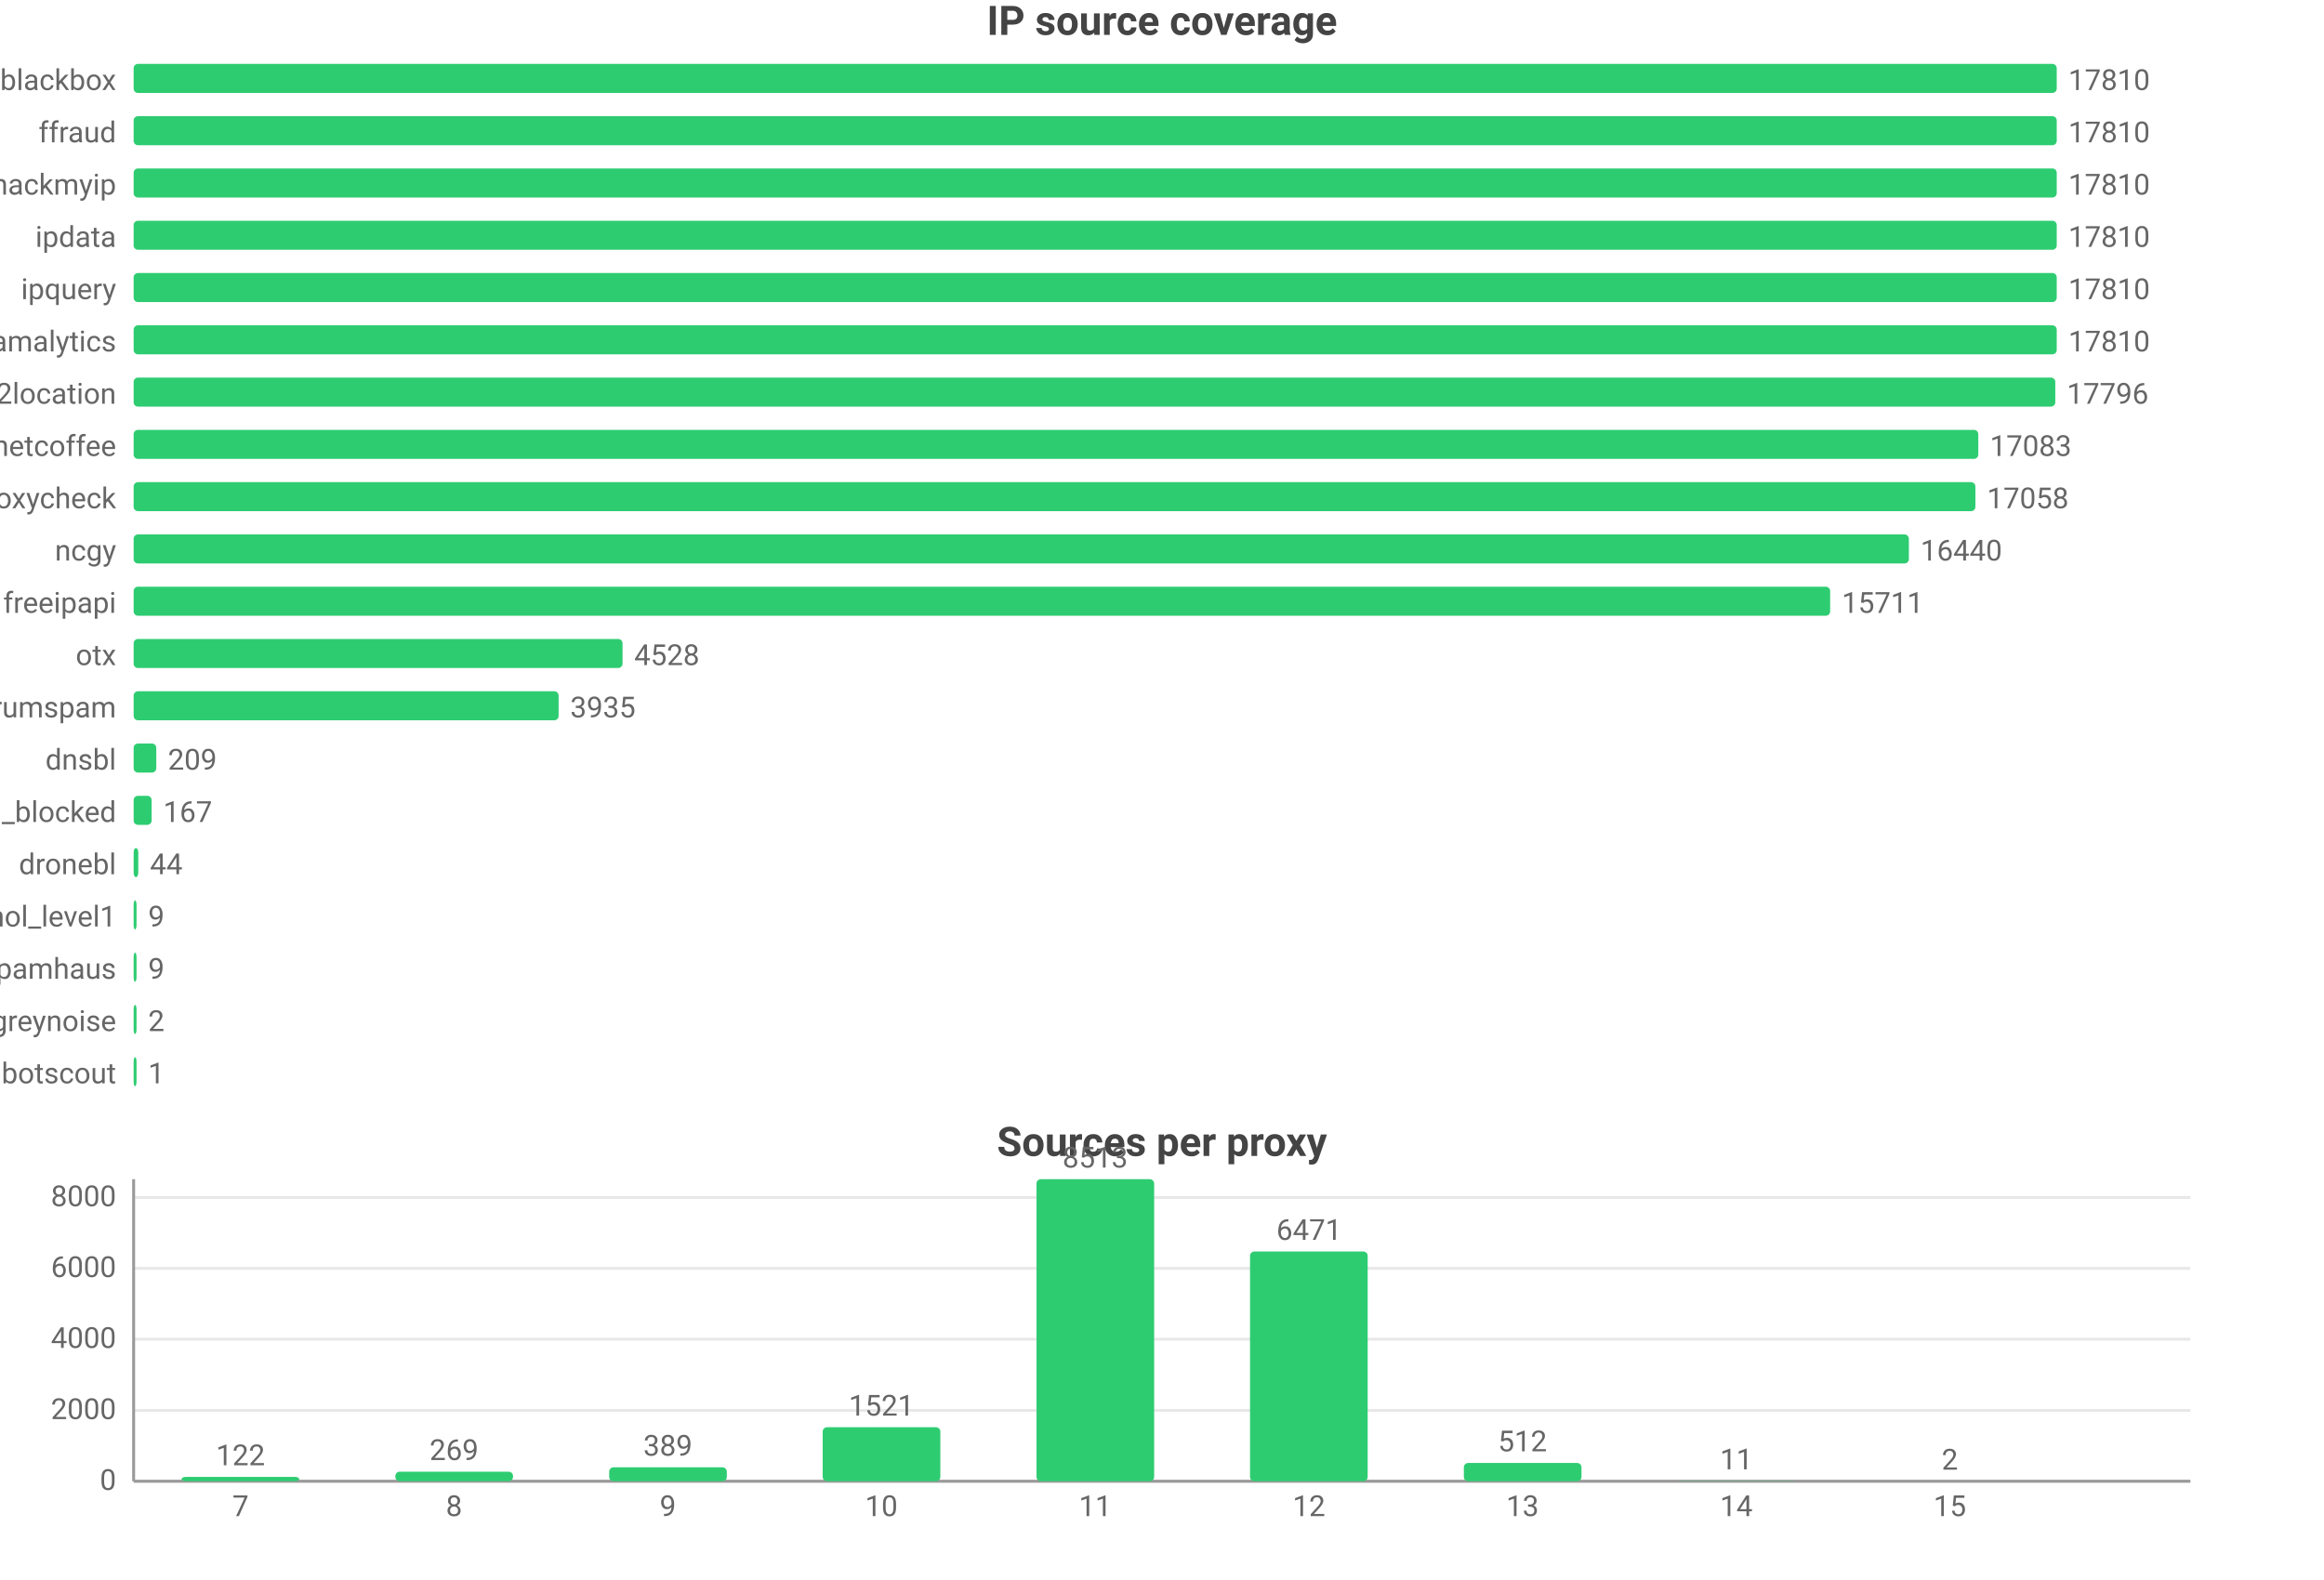
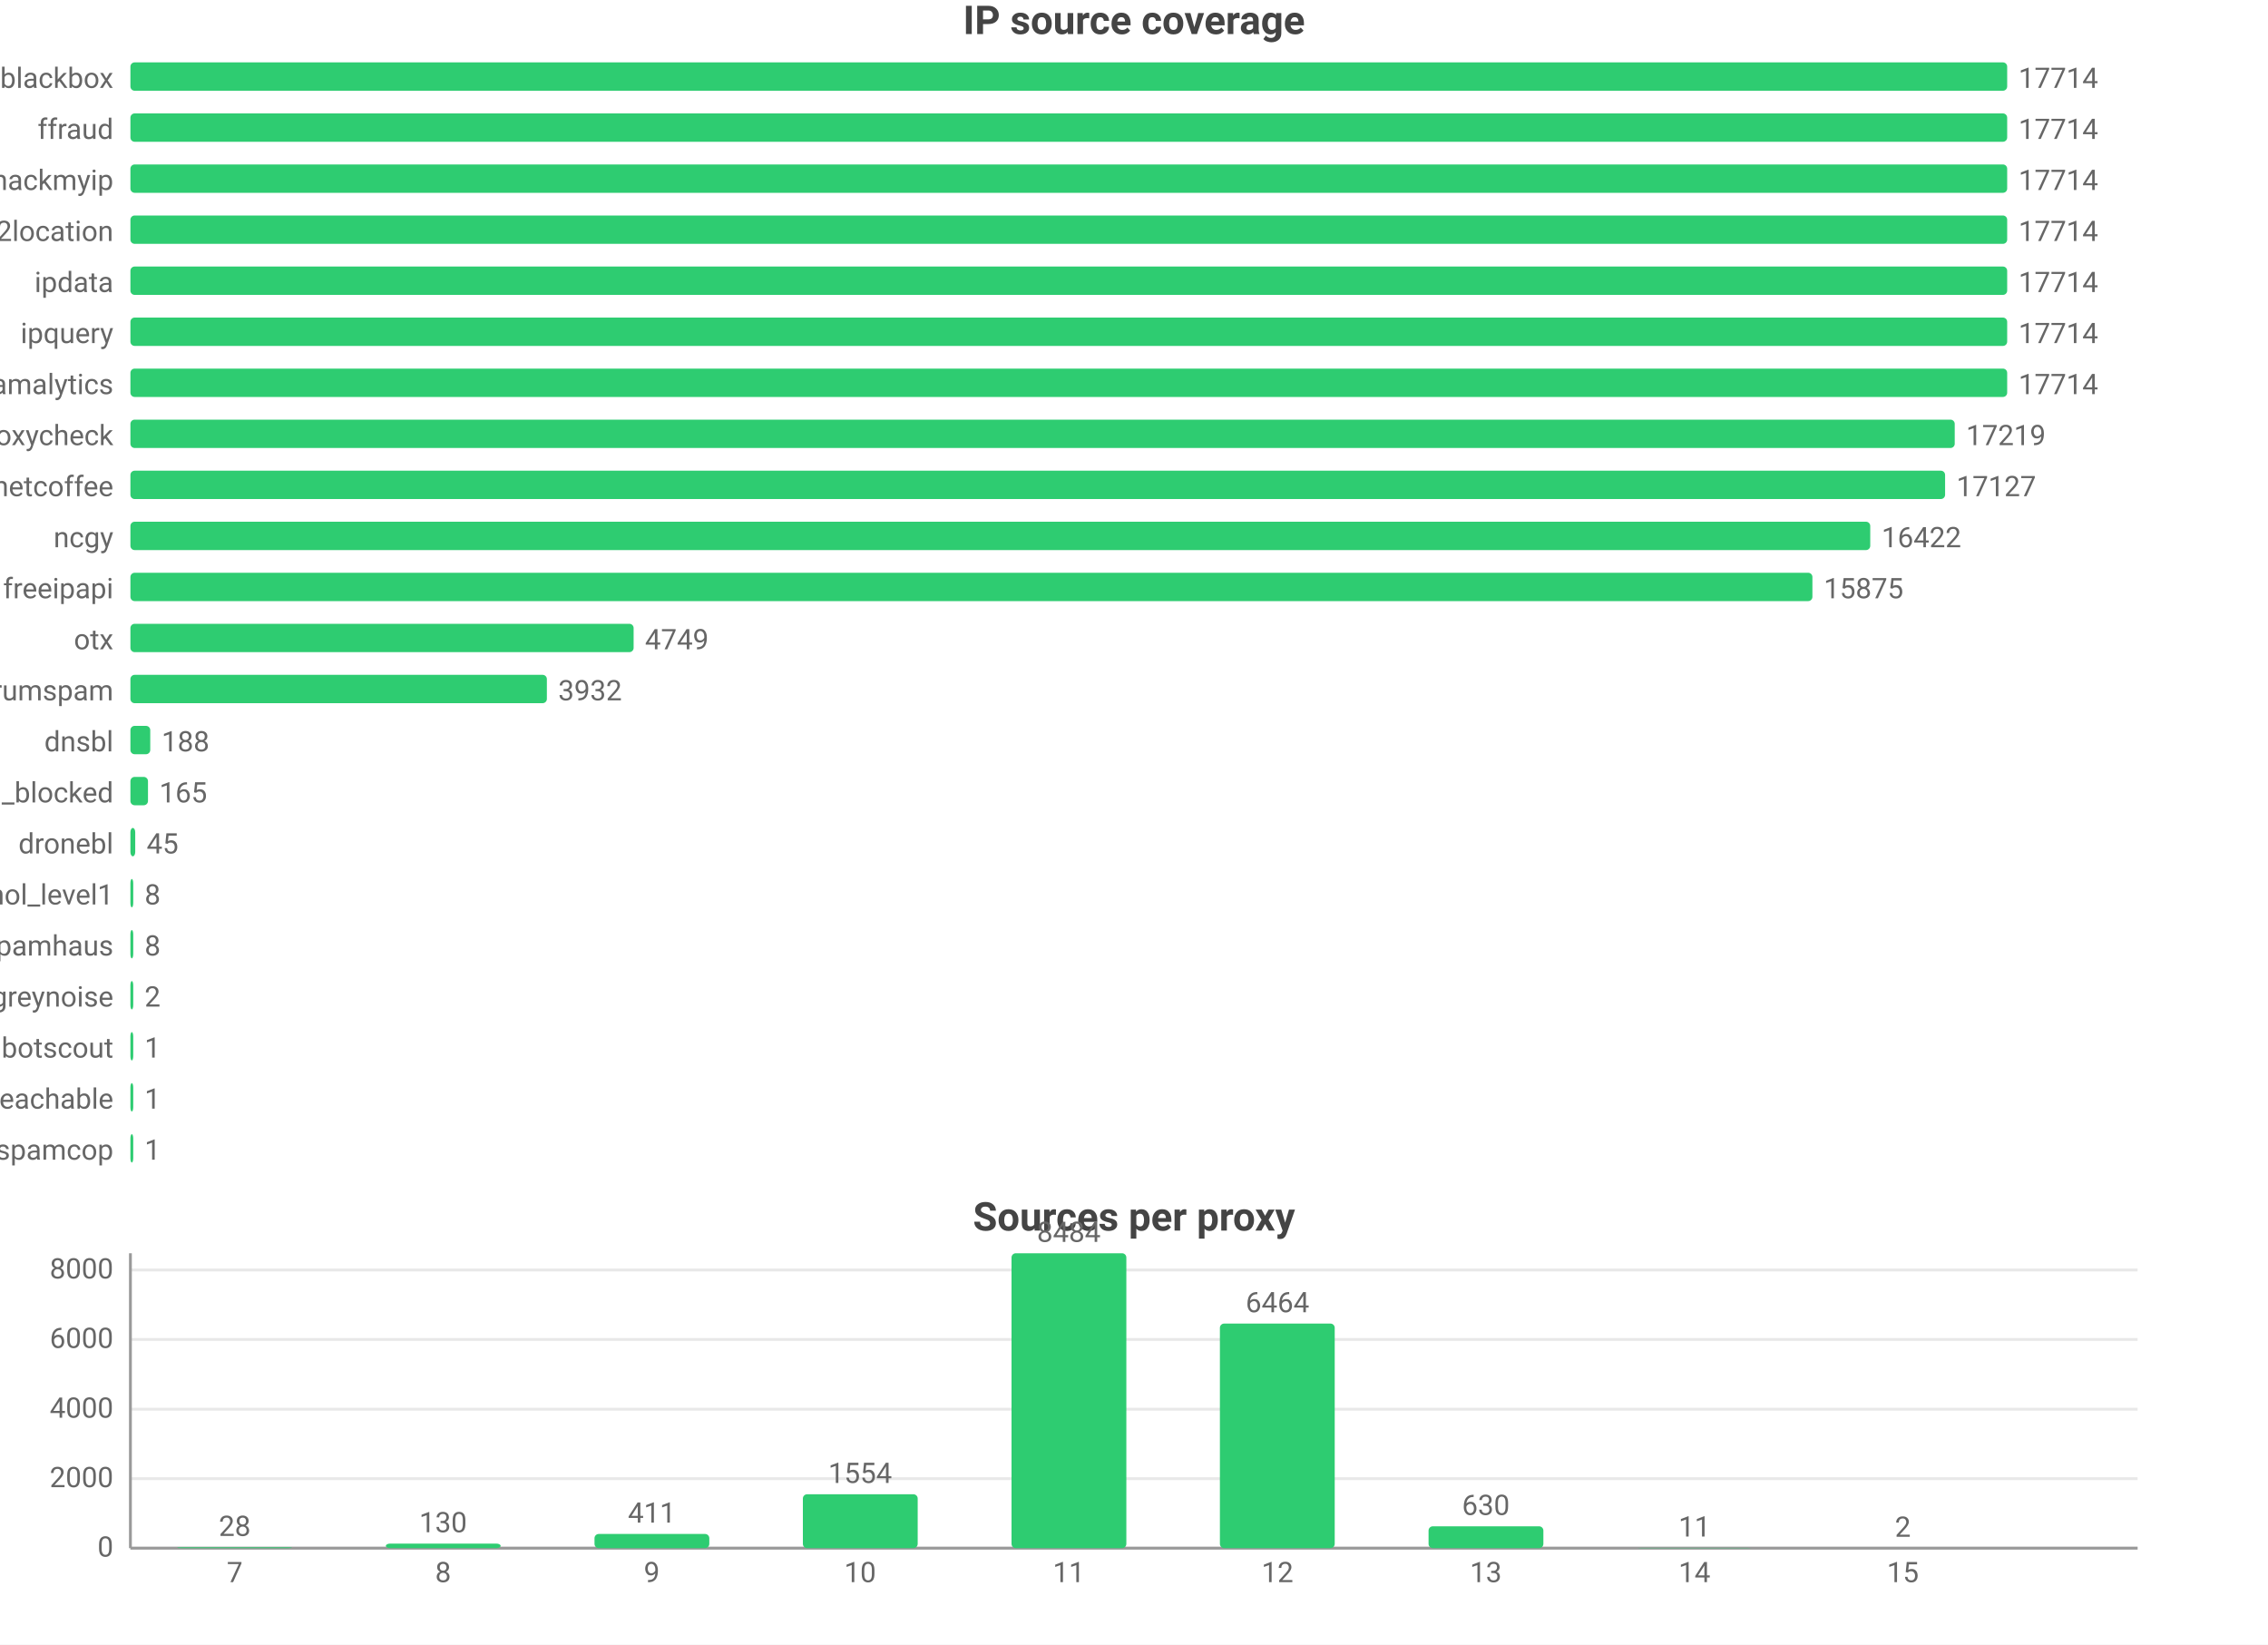
- <svg xmlns="http://www.w3.org/2000/svg" width="800" height="544" viewBox="0 0 800 544">
-   <rect width="800" height="544" fill="#ffffff" />
+ <svg xmlns="http://www.w3.org/2000/svg" width="800" height="580" viewBox="0 0 800 580">
+   <rect width="800" height="580" fill="#ffffff" />
  <style>text{font-family:system-ui,-apple-system,'Segoe UI',Roboto,'PingFang SC','Microsoft YaHei','Noto Sans CJK SC',sans-serif}.g{stroke:#e8e8e8;stroke-width:1}.a{stroke:#999;stroke-width:1}.t{font-size:10px;fill:#666}.m{font-size:10px;text-anchor:middle;fill:#666}.e{font-size:10px;text-anchor:end;fill:#666}.l{font-size:11px;fill:#333}.tt{font-size:14px;font-weight:600;text-anchor:middle;fill:#444}.em{font-size:13px;text-anchor:middle;fill:#999}</style>
  <text class="tt" x="400.0" y="12">IP source coverage</text>
  <text class="e" x="40" y="31">blackbox</text>
  <rect x="46" y="22" width="662" height="10" fill="#2ecc71" rx="1.5" />
-   <text class="t" x="712" y="31">17810</text>
+   <text class="t" x="712" y="31">17714</text>
  <text class="e" x="40" y="49">ffraud</text>
  <rect x="46" y="40" width="662" height="10" fill="#2ecc71" rx="1.5" />
-   <text class="t" x="712" y="49">17810</text>
+   <text class="t" x="712" y="49">17714</text>
  <text class="e" x="40" y="67">hackmyip</text>
  <rect x="46" y="58" width="662" height="10" fill="#2ecc71" rx="1.5" />
-   <text class="t" x="712" y="67">17810</text>
-   <text class="e" x="40" y="85">ipdata</text>
+   <text class="t" x="712" y="67">17714</text>
+   <text class="e" x="40" y="85">ip2location</text>
  <rect x="46" y="76" width="662" height="10" fill="#2ecc71" rx="1.5" />
-   <text class="t" x="712" y="85">17810</text>
-   <text class="e" x="40" y="103">ipquery</text>
+   <text class="t" x="712" y="85">17714</text>
+   <text class="e" x="40" y="103">ipdata</text>
  <rect x="46" y="94" width="662" height="10" fill="#2ecc71" rx="1.5" />
-   <text class="t" x="712" y="103">17810</text>
-   <text class="e" x="40" y="121">scamalytics</text>
+   <text class="t" x="712" y="103">17714</text>
+   <text class="e" x="40" y="121">ipquery</text>
  <rect x="46" y="112" width="662" height="10" fill="#2ecc71" rx="1.5" />
-   <text class="t" x="712" y="121">17810</text>
-   <text class="e" x="40" y="139">ip2location</text>
-   <rect x="46" y="130" width="661.5" height="10" fill="#2ecc71" rx="1.5" />
-   <text class="t" x="711.5" y="139">17796</text>
-   <text class="e" x="40" y="157">netcoffee</text>
-   <rect x="46" y="148" width="635.0" height="10" fill="#2ecc71" rx="1.5" />
-   <text class="t" x="685.0" y="157">17083</text>
-   <text class="e" x="40" y="175">proxycheck</text>
-   <rect x="46" y="166" width="634.0" height="10" fill="#2ecc71" rx="1.5" />
-   <text class="t" x="684.0" y="175">17058</text>
+   <text class="t" x="712" y="121">17714</text>
+   <text class="e" x="40" y="139">scamalytics</text>
+   <rect x="46" y="130" width="662" height="10" fill="#2ecc71" rx="1.5" />
+   <text class="t" x="712" y="139">17714</text>
+   <text class="e" x="40" y="157">proxycheck</text>
+   <rect x="46" y="148" width="643.5" height="10" fill="#2ecc71" rx="1.5" />
+   <text class="t" x="693.5" y="157">17219</text>
+   <text class="e" x="40" y="175">netcoffee</text>
+   <rect x="46" y="166" width="640.1" height="10" fill="#2ecc71" rx="1.5" />
+   <text class="t" x="690.1" y="175">17127</text>
  <text class="e" x="40" y="193">ncgy</text>
-   <rect x="46" y="184" width="611.1" height="10" fill="#2ecc71" rx="1.5" />
-   <text class="t" x="661.1" y="193">16440</text>
+   <rect x="46" y="184" width="613.7" height="10" fill="#2ecc71" rx="1.5" />
+   <text class="t" x="663.7" y="193">16422</text>
  <text class="e" x="40" y="211">freeipapi</text>
-   <rect x="46" y="202" width="584.0" height="10" fill="#2ecc71" rx="1.5" />
-   <text class="t" x="634.0" y="211">15711</text>
+   <rect x="46" y="202" width="593.3" height="10" fill="#2ecc71" rx="1.5" />
+   <text class="t" x="643.3" y="211">15875</text>
  <text class="e" x="40" y="229">otx</text>
-   <rect x="46" y="220" width="168.3" height="10" fill="#2ecc71" rx="1.5" />
-   <text class="t" x="218.3" y="229">4528</text>
+   <rect x="46" y="220" width="177.5" height="10" fill="#2ecc71" rx="1.5" />
+   <text class="t" x="227.5" y="229">4749</text>
  <text class="e" x="40" y="247">stopforumspam</text>
-   <rect x="46" y="238" width="146.3" height="10" fill="#2ecc71" rx="1.5" />
-   <text class="t" x="196.3" y="247">3935</text>
+   <rect x="46" y="238" width="146.9" height="10" fill="#2ecc71" rx="1.5" />
+   <text class="t" x="196.9" y="247">3932</text>
  <text class="e" x="40" y="265">dnsbl</text>
-   <rect x="46" y="256" width="7.8" height="10" fill="#2ecc71" rx="1.5" />
-   <text class="t" x="57.8" y="265">209</text>
+   <rect x="46" y="256" width="7.0" height="10" fill="#2ecc71" rx="1.5" />
+   <text class="t" x="57.0" y="265">188</text>
  <text class="e" x="40" y="283">wwuyi_blocked</text>
  <rect x="46" y="274" width="6.2" height="10" fill="#2ecc71" rx="1.5" />
-   <text class="t" x="56.2" y="283">167</text>
+   <text class="t" x="56.2" y="283">165</text>
  <text class="e" x="40" y="301">dronebl</text>
-   <rect x="46" y="292" width="1.6" height="10" fill="#2ecc71" rx="1.5" />
-   <text class="t" x="51.6" y="301">44</text>
+   <rect x="46" y="292" width="1.7" height="10" fill="#2ecc71" rx="1.5" />
+   <text class="t" x="51.7" y="301">45</text>
  <text class="e" x="40" y="319">firehol_level1</text>
  <rect x="46" y="310" width="1" height="10" fill="#2ecc71" rx="1.5" />
-   <text class="t" x="51" y="319">9</text>
+   <text class="t" x="51" y="319">8</text>
  <text class="e" x="40" y="337">spamhaus</text>
  <rect x="46" y="328" width="1" height="10" fill="#2ecc71" rx="1.5" />
-   <text class="t" x="51" y="337">9</text>
+   <text class="t" x="51" y="337">8</text>
  <text class="e" x="40" y="355">greynoise</text>
  <rect x="46" y="346" width="1" height="10" fill="#2ecc71" rx="1.5" />
  <text class="t" x="51" y="355">2</text>
  <text class="e" x="40" y="373">botscout</text>
  <rect x="46" y="364" width="1" height="10" fill="#2ecc71" rx="1.5" />
  <text class="t" x="51" y="373">1</text>
-   <text class="tt" x="400.0" y="398">Sources per proxy</text>
-   <line class="g" x1="46" y1="510" x2="754" y2="510" />
-   <text class="e" x="40" y="513">0</text>
-   <line class="g" x1="46" y1="485.6" x2="754" y2="485.6" />
-   <text class="e" x="40" y="488.6">2000</text>
-   <line class="g" x1="46" y1="461.1" x2="754" y2="461.1" />
-   <text class="e" x="40" y="464.1">4000</text>
-   <line class="g" x1="46" y1="436.7" x2="754" y2="436.7" />
-   <text class="e" x="40" y="439.7">6000</text>
-   <line class="g" x1="46" y1="412.3" x2="754" y2="412.3" />
-   <text class="e" x="40" y="415.3">8000</text>
-   <line class="a" x1="46" y1="406" x2="46" y2="510" />
-   <line class="a" x1="46" y1="510" x2="754" y2="510" />
-   <rect x="62.5" y="508.5" width="40.5" height="1.5" fill="#2ecc71" rx="1.5" />
-   <text class="m" x="82.8" y="504.5">122</text>
-   <text class="m" x="82.8" y="522">7</text>
-   <rect x="136.1" y="506.7" width="40.5" height="3.3" fill="#2ecc71" rx="1.5" />
-   <text class="m" x="156.3" y="502.7">269</text>
-   <text class="m" x="156.3" y="522">8</text>
-   <rect x="209.7" y="505.2" width="40.5" height="4.8" fill="#2ecc71" rx="1.5" />
-   <text class="m" x="229.9" y="501.2">389</text>
-   <text class="m" x="229.9" y="522">9</text>
-   <rect x="283.2" y="491.4" width="40.5" height="18.6" fill="#2ecc71" rx="1.5" />
-   <text class="m" x="303.4" y="487.4">1521</text>
-   <text class="m" x="303.4" y="522">10</text>
-   <rect x="356.8" y="406" width="40.5" height="104" fill="#2ecc71" rx="1.5" />
-   <text class="m" x="377" y="402">8513</text>
-   <text class="m" x="377" y="522">11</text>
-   <rect x="430.3" y="430.9" width="40.5" height="79.1" fill="#2ecc71" rx="1.5" />
-   <text class="m" x="450.6" y="426.9">6471</text>
-   <text class="m" x="450.6" y="522">12</text>
-   <rect x="503.9" y="503.7" width="40.5" height="6.3" fill="#2ecc71" rx="1.5" />
-   <text class="m" x="524.1" y="499.7">512</text>
-   <text class="m" x="524.1" y="522">13</text>
-   <rect x="577.4" y="509.9" width="40.5" height="0.1" fill="#2ecc71" rx="1.5" />
-   <text class="m" x="597.7" y="505.9">11</text>
-   <text class="m" x="597.7" y="522">14</text>
-   <rect x="651.0" y="510.0" width="40.5" height="0.0" fill="#2ecc71" rx="1.5" />
-   <text class="m" x="671.2" y="506.0">2</text>
-   <text class="m" x="671.2" y="522">15</text>
+   <text class="e" x="40" y="391">wwuyi_unreachable</text>
+   <rect x="46" y="382" width="1" height="10" fill="#2ecc71" rx="1.5" />
+   <text class="t" x="51" y="391">1</text>
+   <text class="e" x="40" y="409">spamcop</text>
+   <rect x="46" y="400" width="1" height="10" fill="#2ecc71" rx="1.5" />
+   <text class="t" x="51" y="409">1</text>
+   <text class="tt" x="400.0" y="434">Sources per proxy</text>
+   <line class="g" x1="46" y1="546" x2="754" y2="546" />
+   <text class="e" x="40" y="549">0</text>
+   <line class="g" x1="46" y1="521.5" x2="754" y2="521.5" />
+   <text class="e" x="40" y="524.5">2000</text>
+   <line class="g" x1="46" y1="497.0" x2="754" y2="497.0" />
+   <text class="e" x="40" y="500.0">4000</text>
+   <line class="g" x1="46" y1="472.4" x2="754" y2="472.4" />
+   <text class="e" x="40" y="475.4">6000</text>
+   <line class="g" x1="46" y1="447.9" x2="754" y2="447.9" />
+   <text class="e" x="40" y="450.9">8000</text>
+   <line class="a" x1="46" y1="442" x2="46" y2="546" />
+   <line class="a" x1="46" y1="546" x2="754" y2="546" />
+   <rect x="62.5" y="545.7" width="40.5" height="0.3" fill="#2ecc71" rx="1.5" />
+   <text class="m" x="82.8" y="541.7">28</text>
+   <text class="m" x="82.8" y="558">7</text>
+   <rect x="136.1" y="544.4" width="40.5" height="1.6" fill="#2ecc71" rx="1.5" />
+   <text class="m" x="156.3" y="540.4">130</text>
+   <text class="m" x="156.3" y="558">8</text>
+   <rect x="209.7" y="541.0" width="40.5" height="5.0" fill="#2ecc71" rx="1.5" />
+   <text class="m" x="229.9" y="537.0">411</text>
+   <text class="m" x="229.9" y="558">9</text>
+   <rect x="283.2" y="527.0" width="40.5" height="19.0" fill="#2ecc71" rx="1.5" />
+   <text class="m" x="303.4" y="523.0">1554</text>
+   <text class="m" x="303.4" y="558">10</text>
+   <rect x="356.8" y="442" width="40.5" height="104" fill="#2ecc71" rx="1.5" />
+   <text class="m" x="377" y="438">8484</text>
+   <text class="m" x="377" y="558">11</text>
+   <rect x="430.3" y="466.8" width="40.5" height="79.2" fill="#2ecc71" rx="1.5" />
+   <text class="m" x="450.6" y="462.8">6464</text>
+   <text class="m" x="450.6" y="558">12</text>
+   <rect x="503.9" y="538.3" width="40.5" height="7.7" fill="#2ecc71" rx="1.5" />
+   <text class="m" x="524.1" y="534.3">630</text>
+   <text class="m" x="524.1" y="558">13</text>
+   <rect x="577.4" y="545.9" width="40.5" height="0.1" fill="#2ecc71" rx="1.5" />
+   <text class="m" x="597.7" y="541.9">11</text>
+   <text class="m" x="597.7" y="558">14</text>
+   <rect x="651.0" y="546.0" width="40.5" height="0.0" fill="#2ecc71" rx="1.5" />
+   <text class="m" x="671.2" y="542.0">2</text>
+   <text class="m" x="671.2" y="558">15</text>
</svg>
